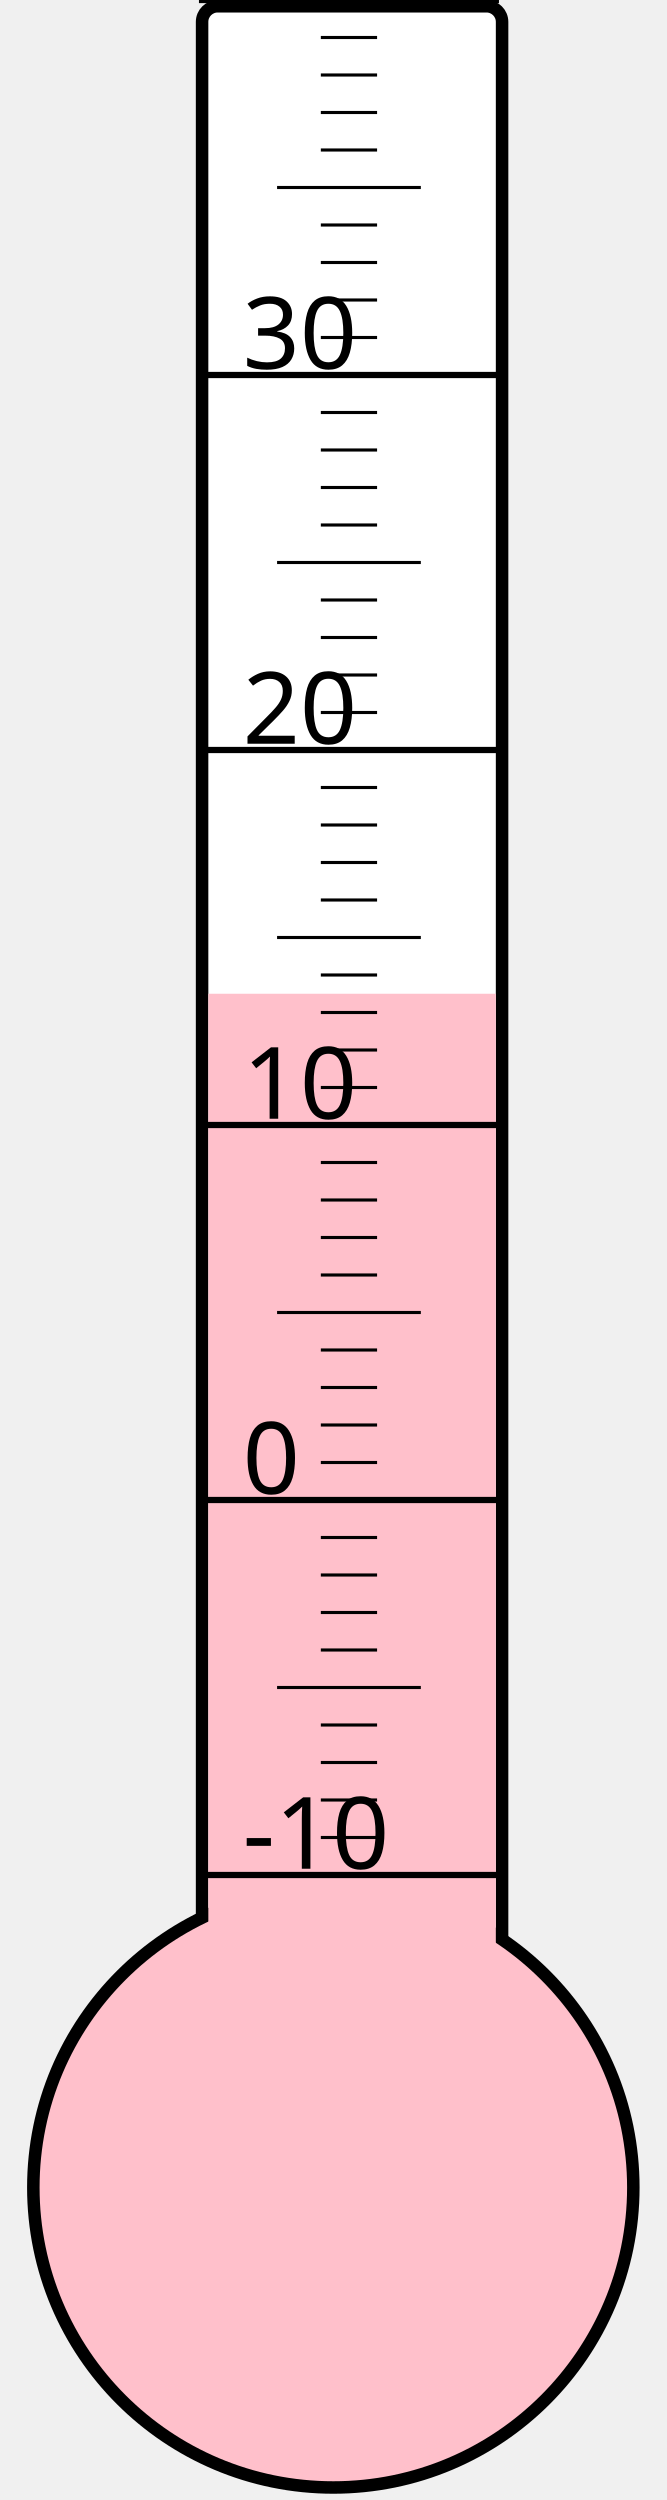
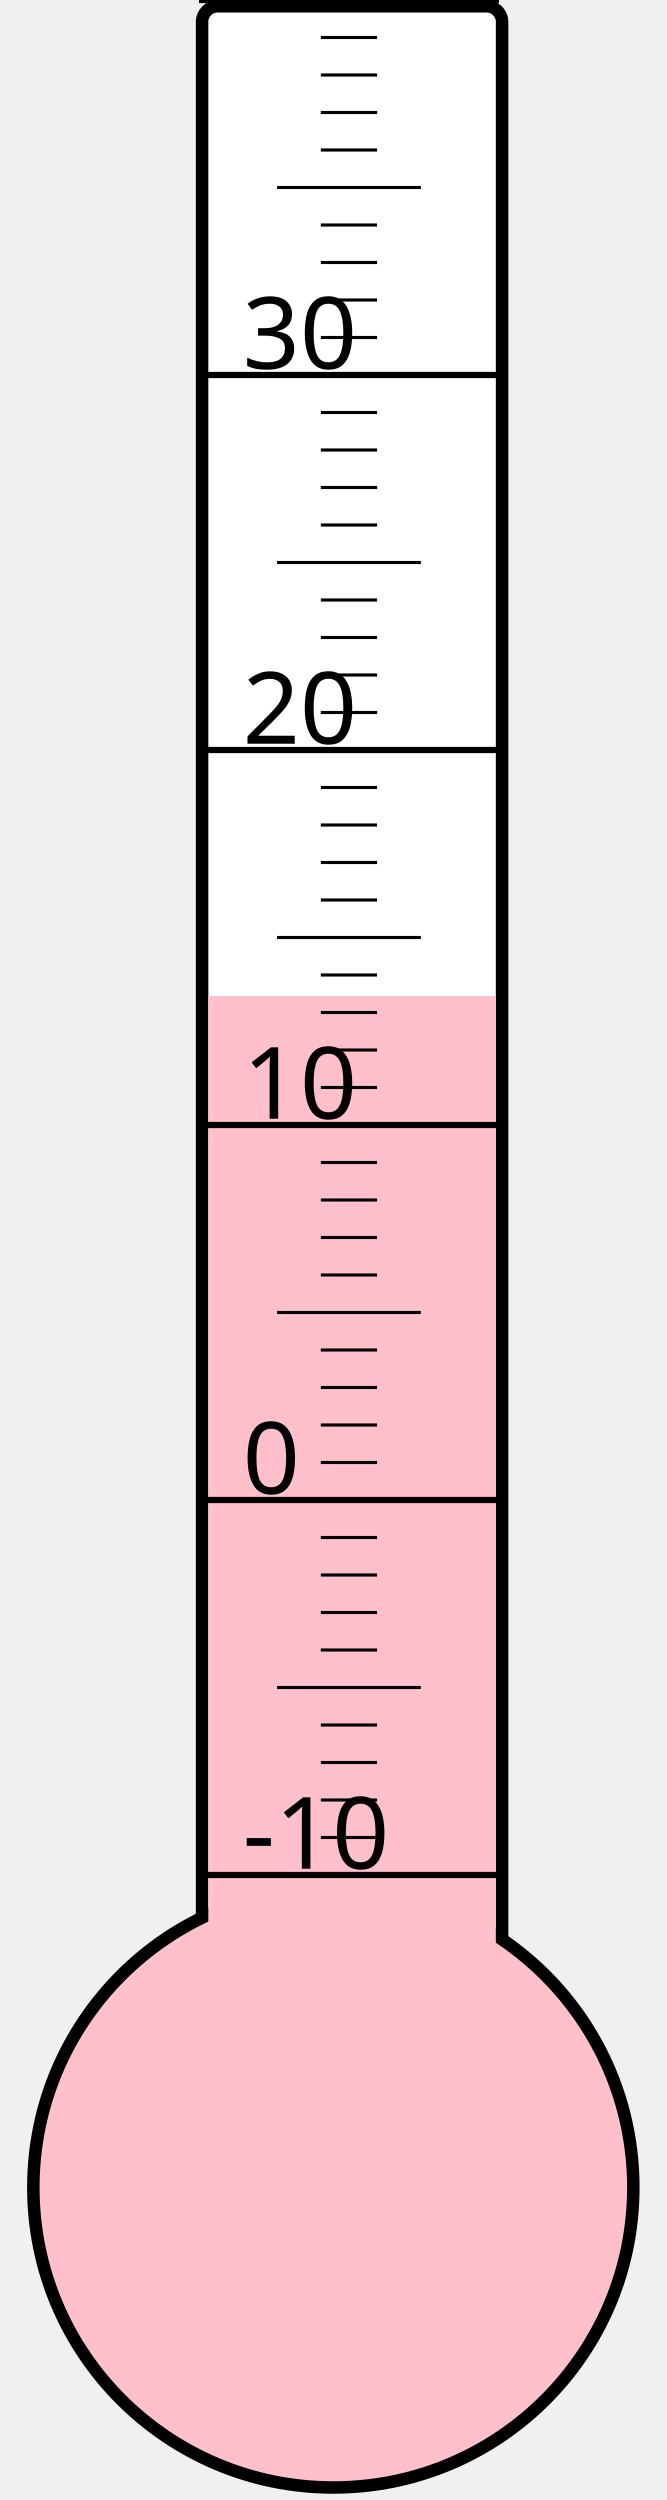
<svg xmlns="http://www.w3.org/2000/svg" width="40px" height="150px" viewBox="0 0 200 800">
  <rect width="200" height="800" x="0" y="0" style="fill: #ffffeb; fill-opacity: 0;" />
  <rect width="96" height="680" x="58" y="2" rx="5" ry="5" style="fill: white; fill-opacity: 1; stroke: black; stroke-width: 4;" />
  <circle cx="100" cy="700" r="96" style="fill: pink; stroke: black; stroke-width: 4;" />
-   <rect width="92" height="382.0" x="60" y="318.0" style="fill: pink; fill-opacity: 1; stroke-width: 0;" />
+   <rect width="92" height="381.25" x="60" y="318.75" style="fill: pink; fill-opacity: 1; stroke-width: 0;" />
  <text x="71" y="598" style="font-family: sans-serif; font-size: 24pt;">-10</text>
  <text x="71" y="478" style="font-family: sans-serif; font-size: 24pt;">0</text>
  <text x="71" y="358" style="font-family: sans-serif; font-size: 24pt;">10</text>
  <text x="71" y="238" style="font-family: sans-serif; font-size: 24pt;">20</text>
  <text x="71" y="118" style="font-family: sans-serif; font-size: 24pt;">30</text>
  <g style="stroke: black;">
    <line x1="57" y1="600" x2="153" y2="600" style="stroke-width: 2;" />
    <line x1="96" y1="588" x2="114" y2="588" style="stroke-width: 1;" />
    <line x1="96" y1="576" x2="114" y2="576" style="stroke-width: 1;" />
    <line x1="96" y1="564" x2="114" y2="564" style="stroke-width: 1;" />
    <line x1="96" y1="552" x2="114" y2="552" style="stroke-width: 1;" />
    <line x1="82" y1="540" x2="128" y2="540" style="stroke-width: 1;" />
    <line x1="96" y1="528" x2="114" y2="528" style="stroke-width: 1;" />
    <line x1="96" y1="516" x2="114" y2="516" style="stroke-width: 1;" />
    <line x1="96" y1="504" x2="114" y2="504" style="stroke-width: 1;" />
    <line x1="96" y1="492" x2="114" y2="492" style="stroke-width: 1;" />
    <line x1="57" y1="480" x2="153" y2="480" style="stroke-width: 2;" />
    <line x1="96" y1="468" x2="114" y2="468" style="stroke-width: 1;" />
    <line x1="96" y1="456" x2="114" y2="456" style="stroke-width: 1;" />
    <line x1="96" y1="444" x2="114" y2="444" style="stroke-width: 1;" />
    <line x1="96" y1="432" x2="114" y2="432" style="stroke-width: 1;" />
    <line x1="82" y1="420" x2="128" y2="420" style="stroke-width: 1;" />
    <line x1="96" y1="408" x2="114" y2="408" style="stroke-width: 1;" />
    <line x1="96" y1="396" x2="114" y2="396" style="stroke-width: 1;" />
    <line x1="96" y1="384" x2="114" y2="384" style="stroke-width: 1;" />
    <line x1="96" y1="372" x2="114" y2="372" style="stroke-width: 1;" />
    <line x1="57" y1="360" x2="153" y2="360" style="stroke-width: 2;" />
    <line x1="96" y1="348" x2="114" y2="348" style="stroke-width: 1;" />
    <line x1="96" y1="336" x2="114" y2="336" style="stroke-width: 1;" />
    <line x1="96" y1="324" x2="114" y2="324" style="stroke-width: 1;" />
    <line x1="96" y1="312" x2="114" y2="312" style="stroke-width: 1;" />
    <line x1="82" y1="300" x2="128" y2="300" style="stroke-width: 1;" />
    <line x1="96" y1="288" x2="114" y2="288" style="stroke-width: 1;" />
    <line x1="96" y1="276" x2="114" y2="276" style="stroke-width: 1;" />
    <line x1="96" y1="264" x2="114" y2="264" style="stroke-width: 1;" />
    <line x1="96" y1="252" x2="114" y2="252" style="stroke-width: 1;" />
    <line x1="57" y1="240" x2="153" y2="240" style="stroke-width: 2;" />
    <line x1="96" y1="228" x2="114" y2="228" style="stroke-width: 1;" />
    <line x1="96" y1="216" x2="114" y2="216" style="stroke-width: 1;" />
    <line x1="96" y1="204" x2="114" y2="204" style="stroke-width: 1;" />
    <line x1="96" y1="192" x2="114" y2="192" style="stroke-width: 1;" />
    <line x1="82" y1="180" x2="128" y2="180" style="stroke-width: 1;" />
    <line x1="96" y1="168" x2="114" y2="168" style="stroke-width: 1;" />
    <line x1="96" y1="156" x2="114" y2="156" style="stroke-width: 1;" />
    <line x1="96" y1="144" x2="114" y2="144" style="stroke-width: 1;" />
    <line x1="96" y1="132" x2="114" y2="132" style="stroke-width: 1;" />
    <line x1="57" y1="120" x2="153" y2="120" style="stroke-width: 2;" />
    <line x1="96" y1="108" x2="114" y2="108" style="stroke-width: 1;" />
    <line x1="96" y1="96" x2="114" y2="96" style="stroke-width: 1;" />
    <line x1="96" y1="84" x2="114" y2="84" style="stroke-width: 1;" />
    <line x1="96" y1="72" x2="114" y2="72" style="stroke-width: 1;" />
    <line x1="82" y1="60" x2="128" y2="60" style="stroke-width: 1;" />
    <line x1="96" y1="48" x2="114" y2="48" style="stroke-width: 1;" />
    <line x1="96" y1="36" x2="114" y2="36" style="stroke-width: 1;" />
    <line x1="96" y1="24" x2="114" y2="24" style="stroke-width: 1;" />
    <line x1="96" y1="12" x2="114" y2="12" style="stroke-width: 1;" />
    <line x1="57" y1="0" x2="153" y2="0" style="stroke-width: 2;" />
  </g>
</svg>
